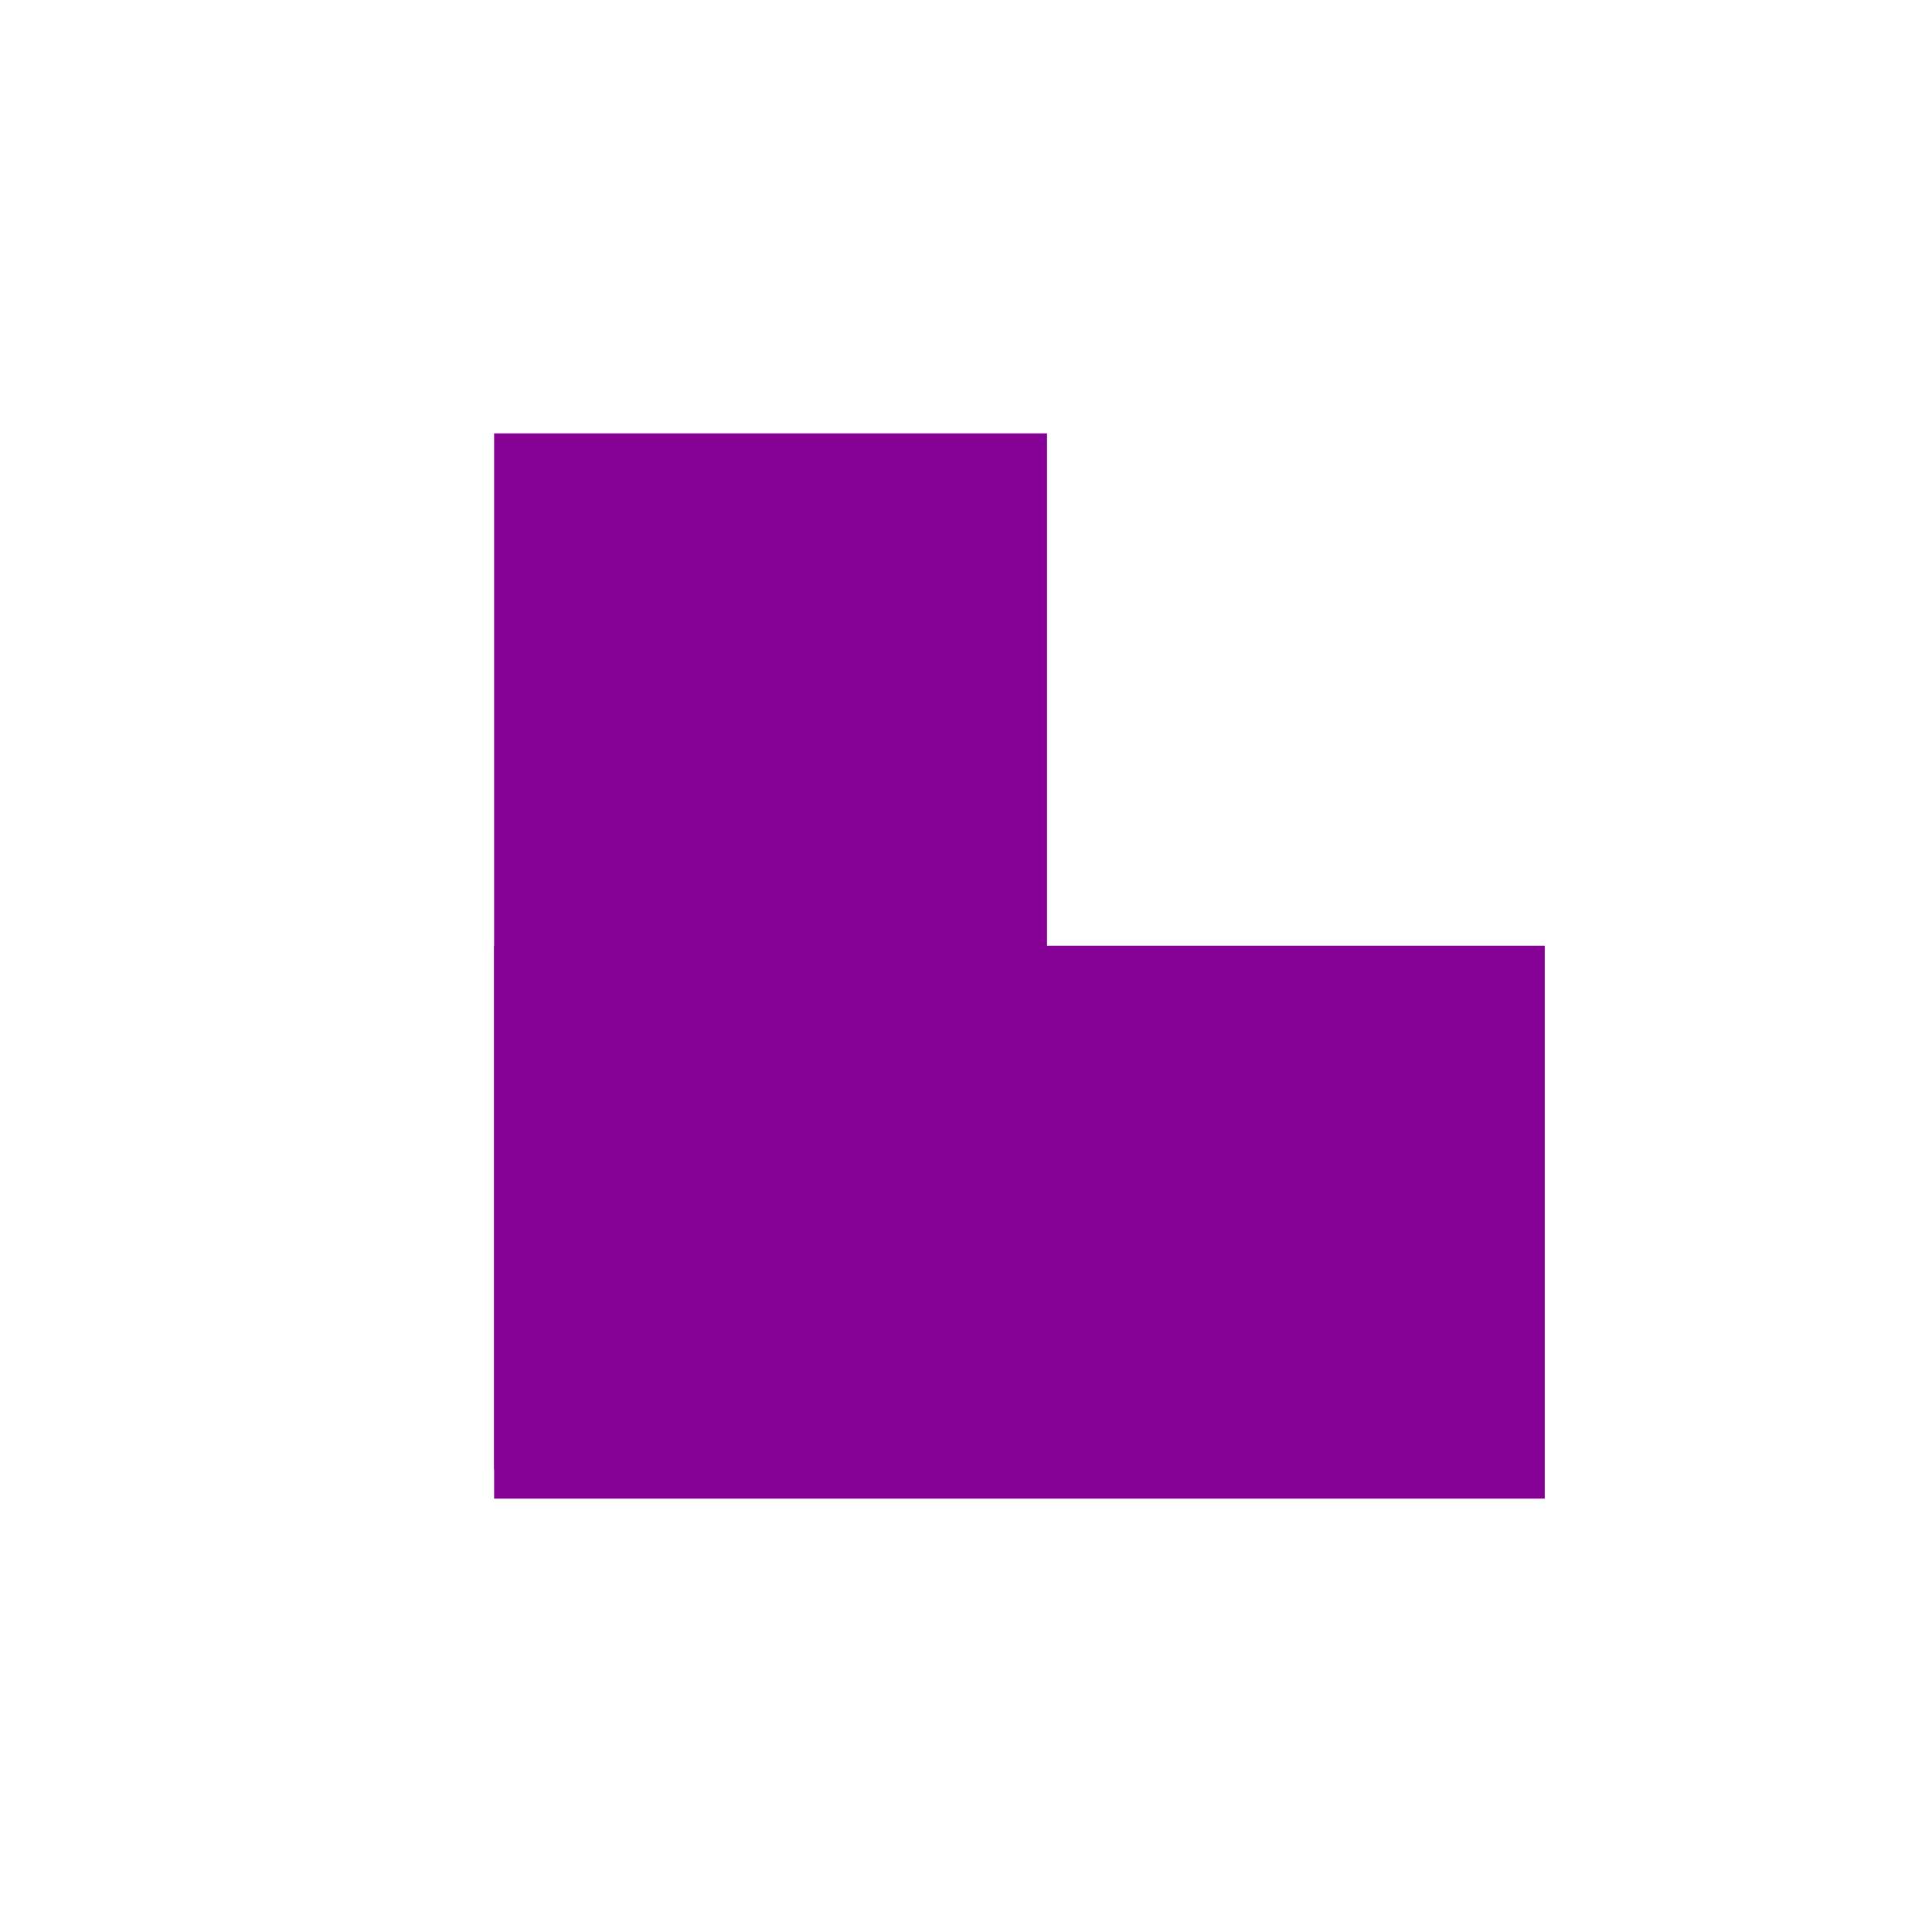
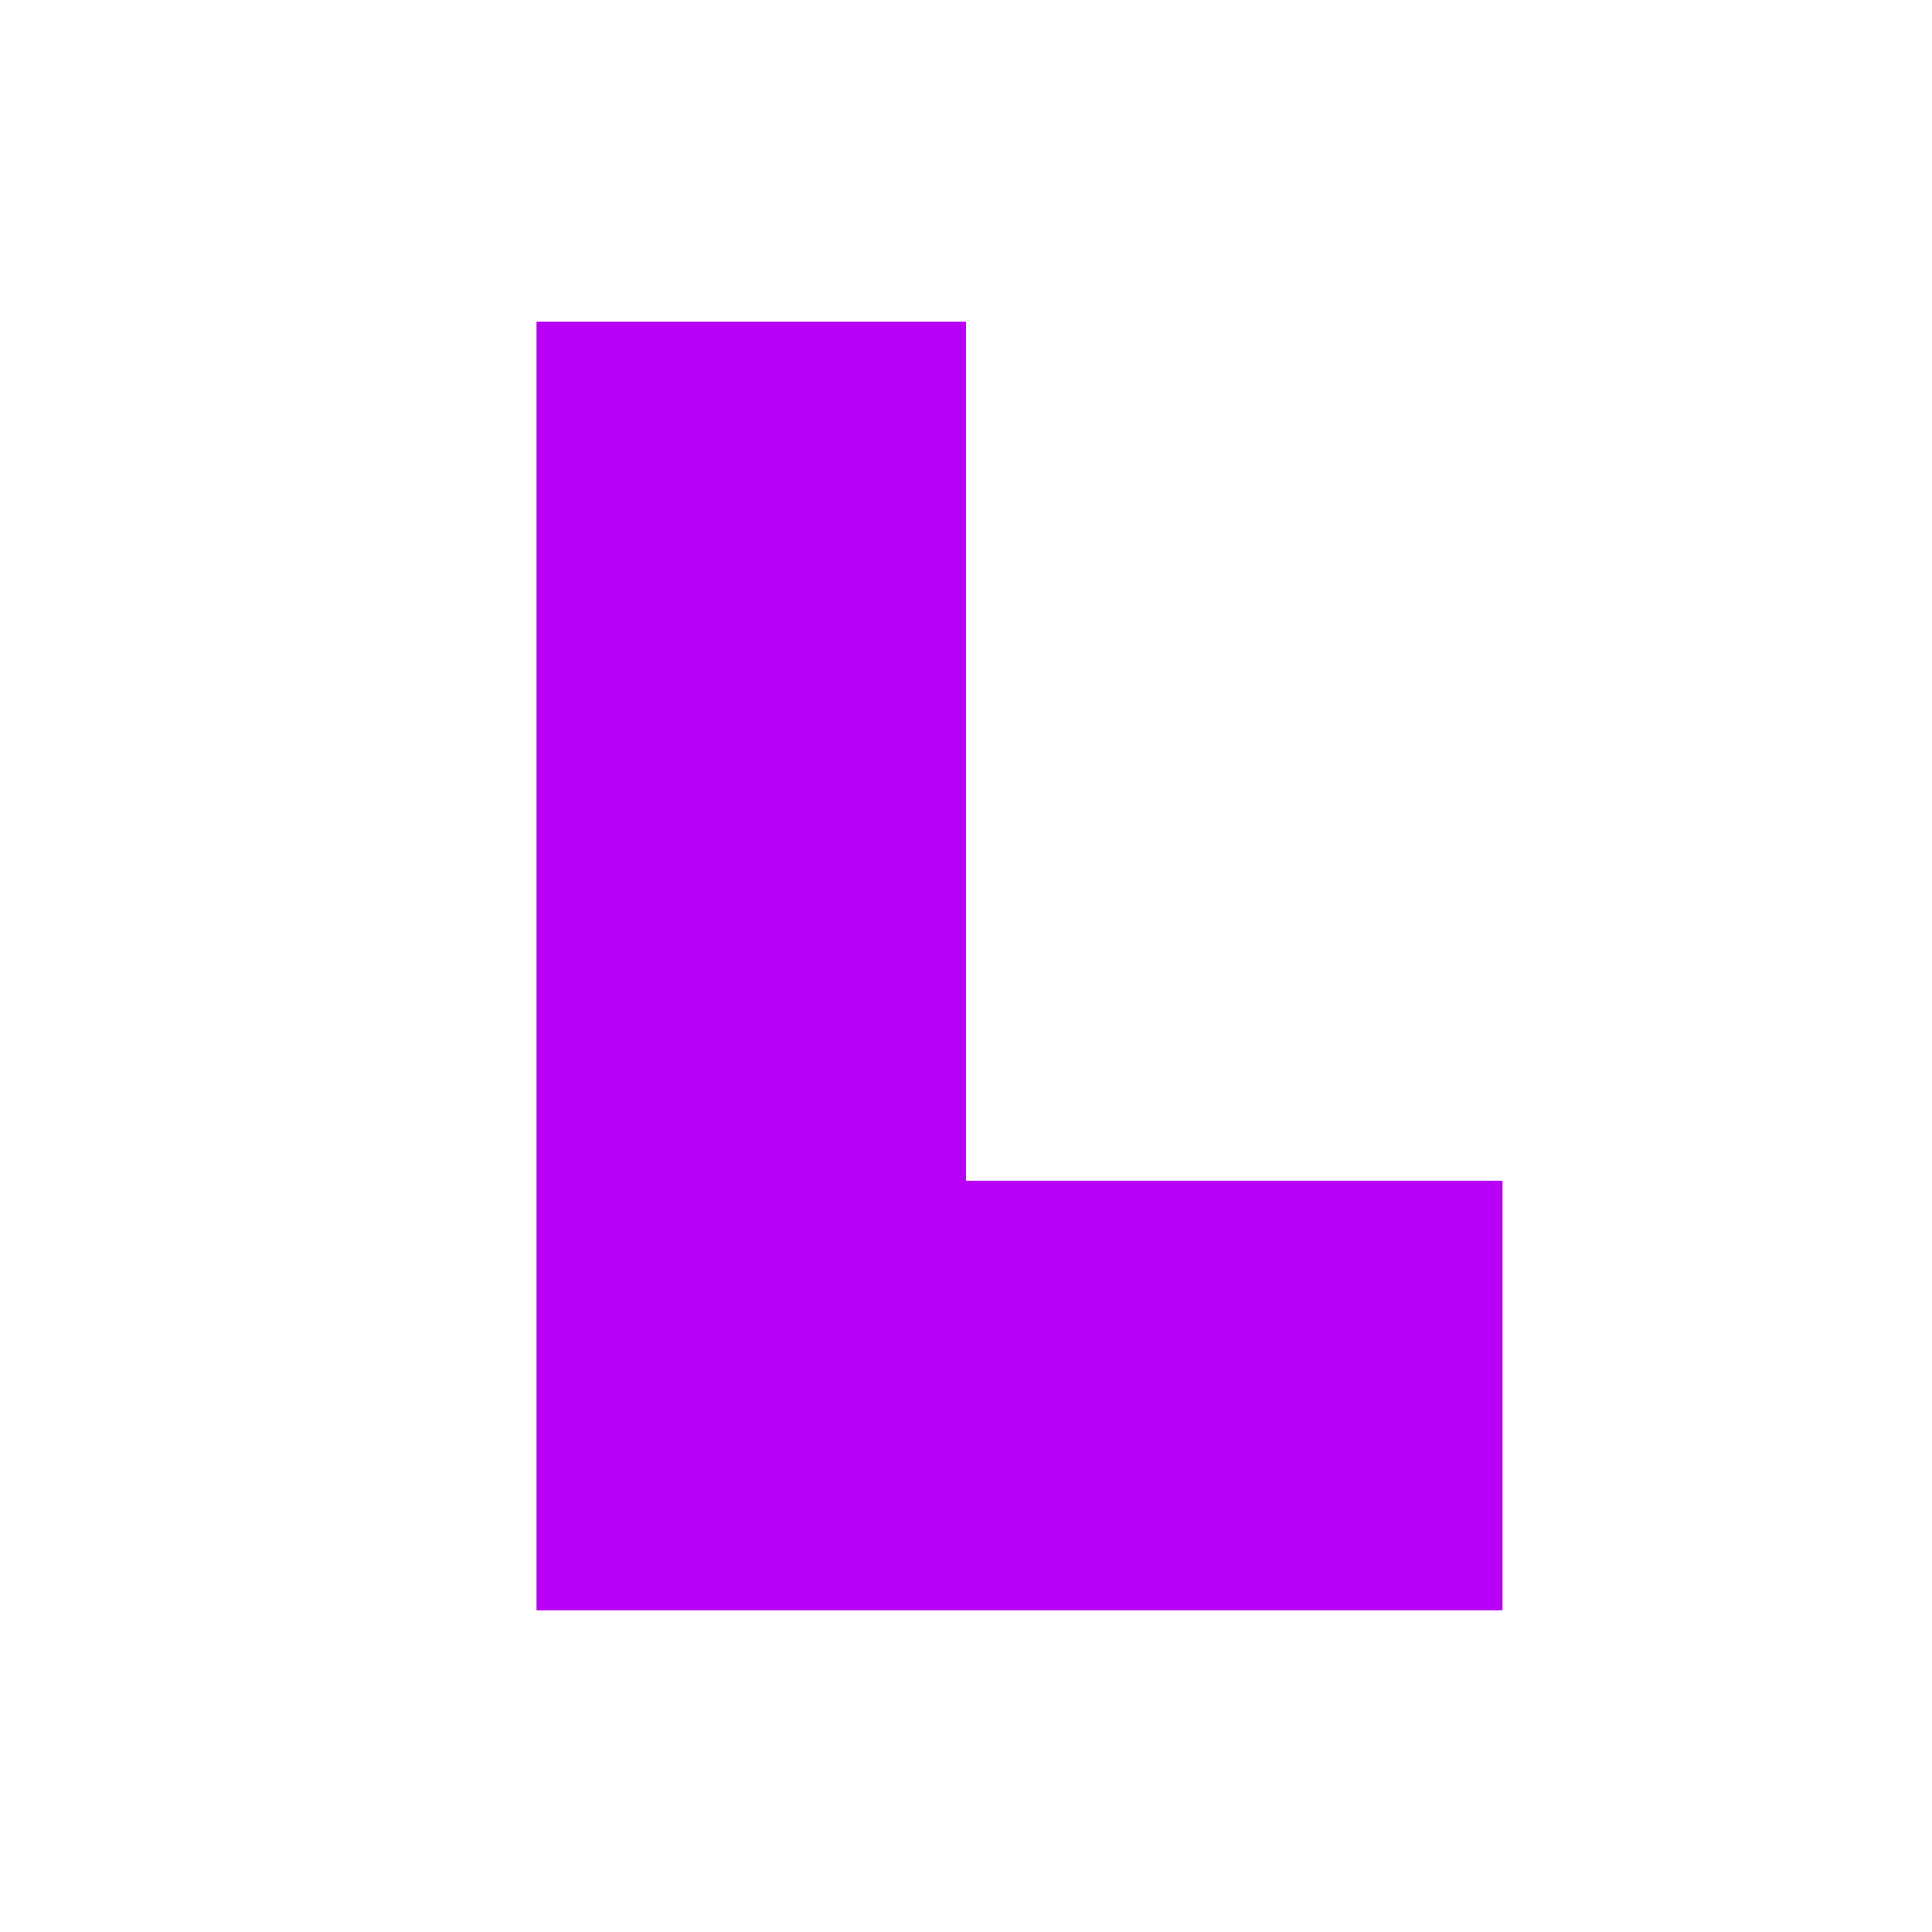
- <svg xmlns="http://www.w3.org/2000/svg" version="1.1" id="Слой_1" x="0px" y="0px" width="16" height="16" viewBox="0 0 16 16" xml:space="preserve" style="enable-background:new">
-   <defs id="defs9" />
-   <rect x="4.092" y="7.832" width="8.701" height="4.579" id="rect3" style="fill:#850094;fill-opacity:1" />
-   <rect x="-12.169" y="4.092" width="8.58" height="4.579" id="rect3-8" style="fill:#850094;fill-opacity:1;enable-background:new" transform="matrix(0,-1,1,0,0,0)" />
+ <svg xmlns="http://www.w3.org/2000/svg" width="18" height="18" viewBox="0 0 18 18" fill="none">
+   <path fill-rule="evenodd" clip-rule="evenodd" d="M5 11V3H9V11H14V15H9H5V11Z" fill="#B900F7" />
</svg>
